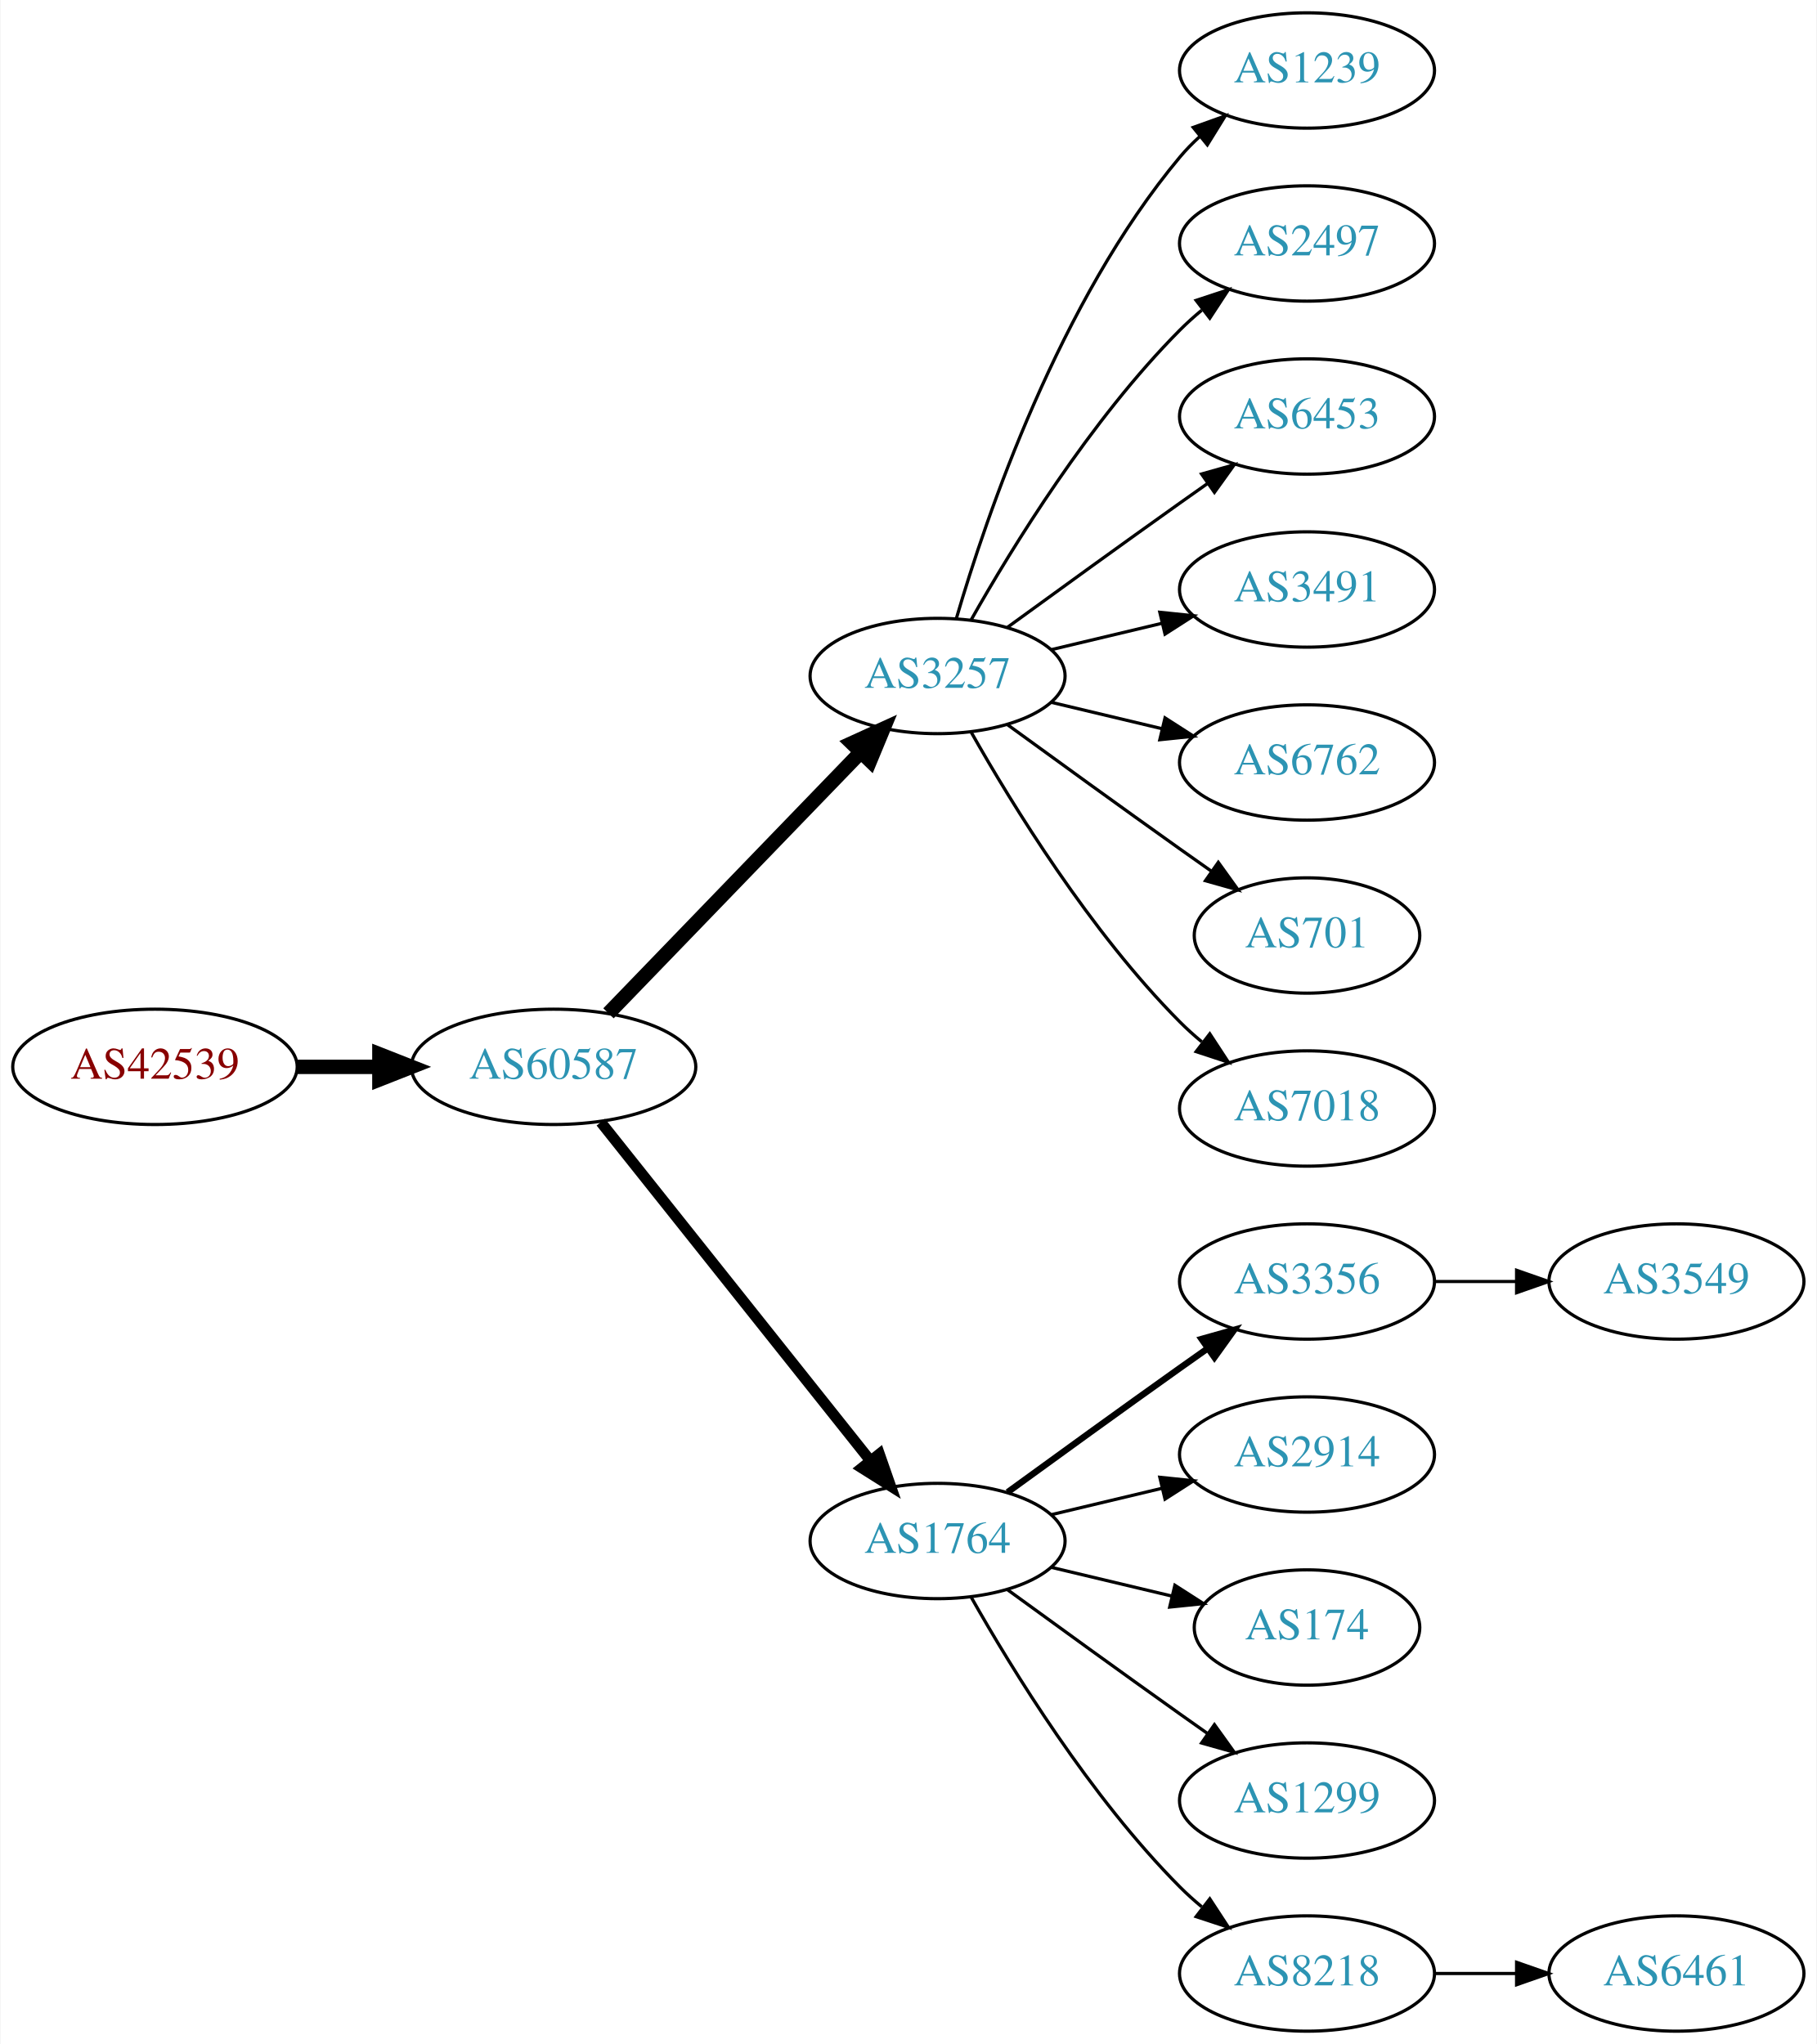
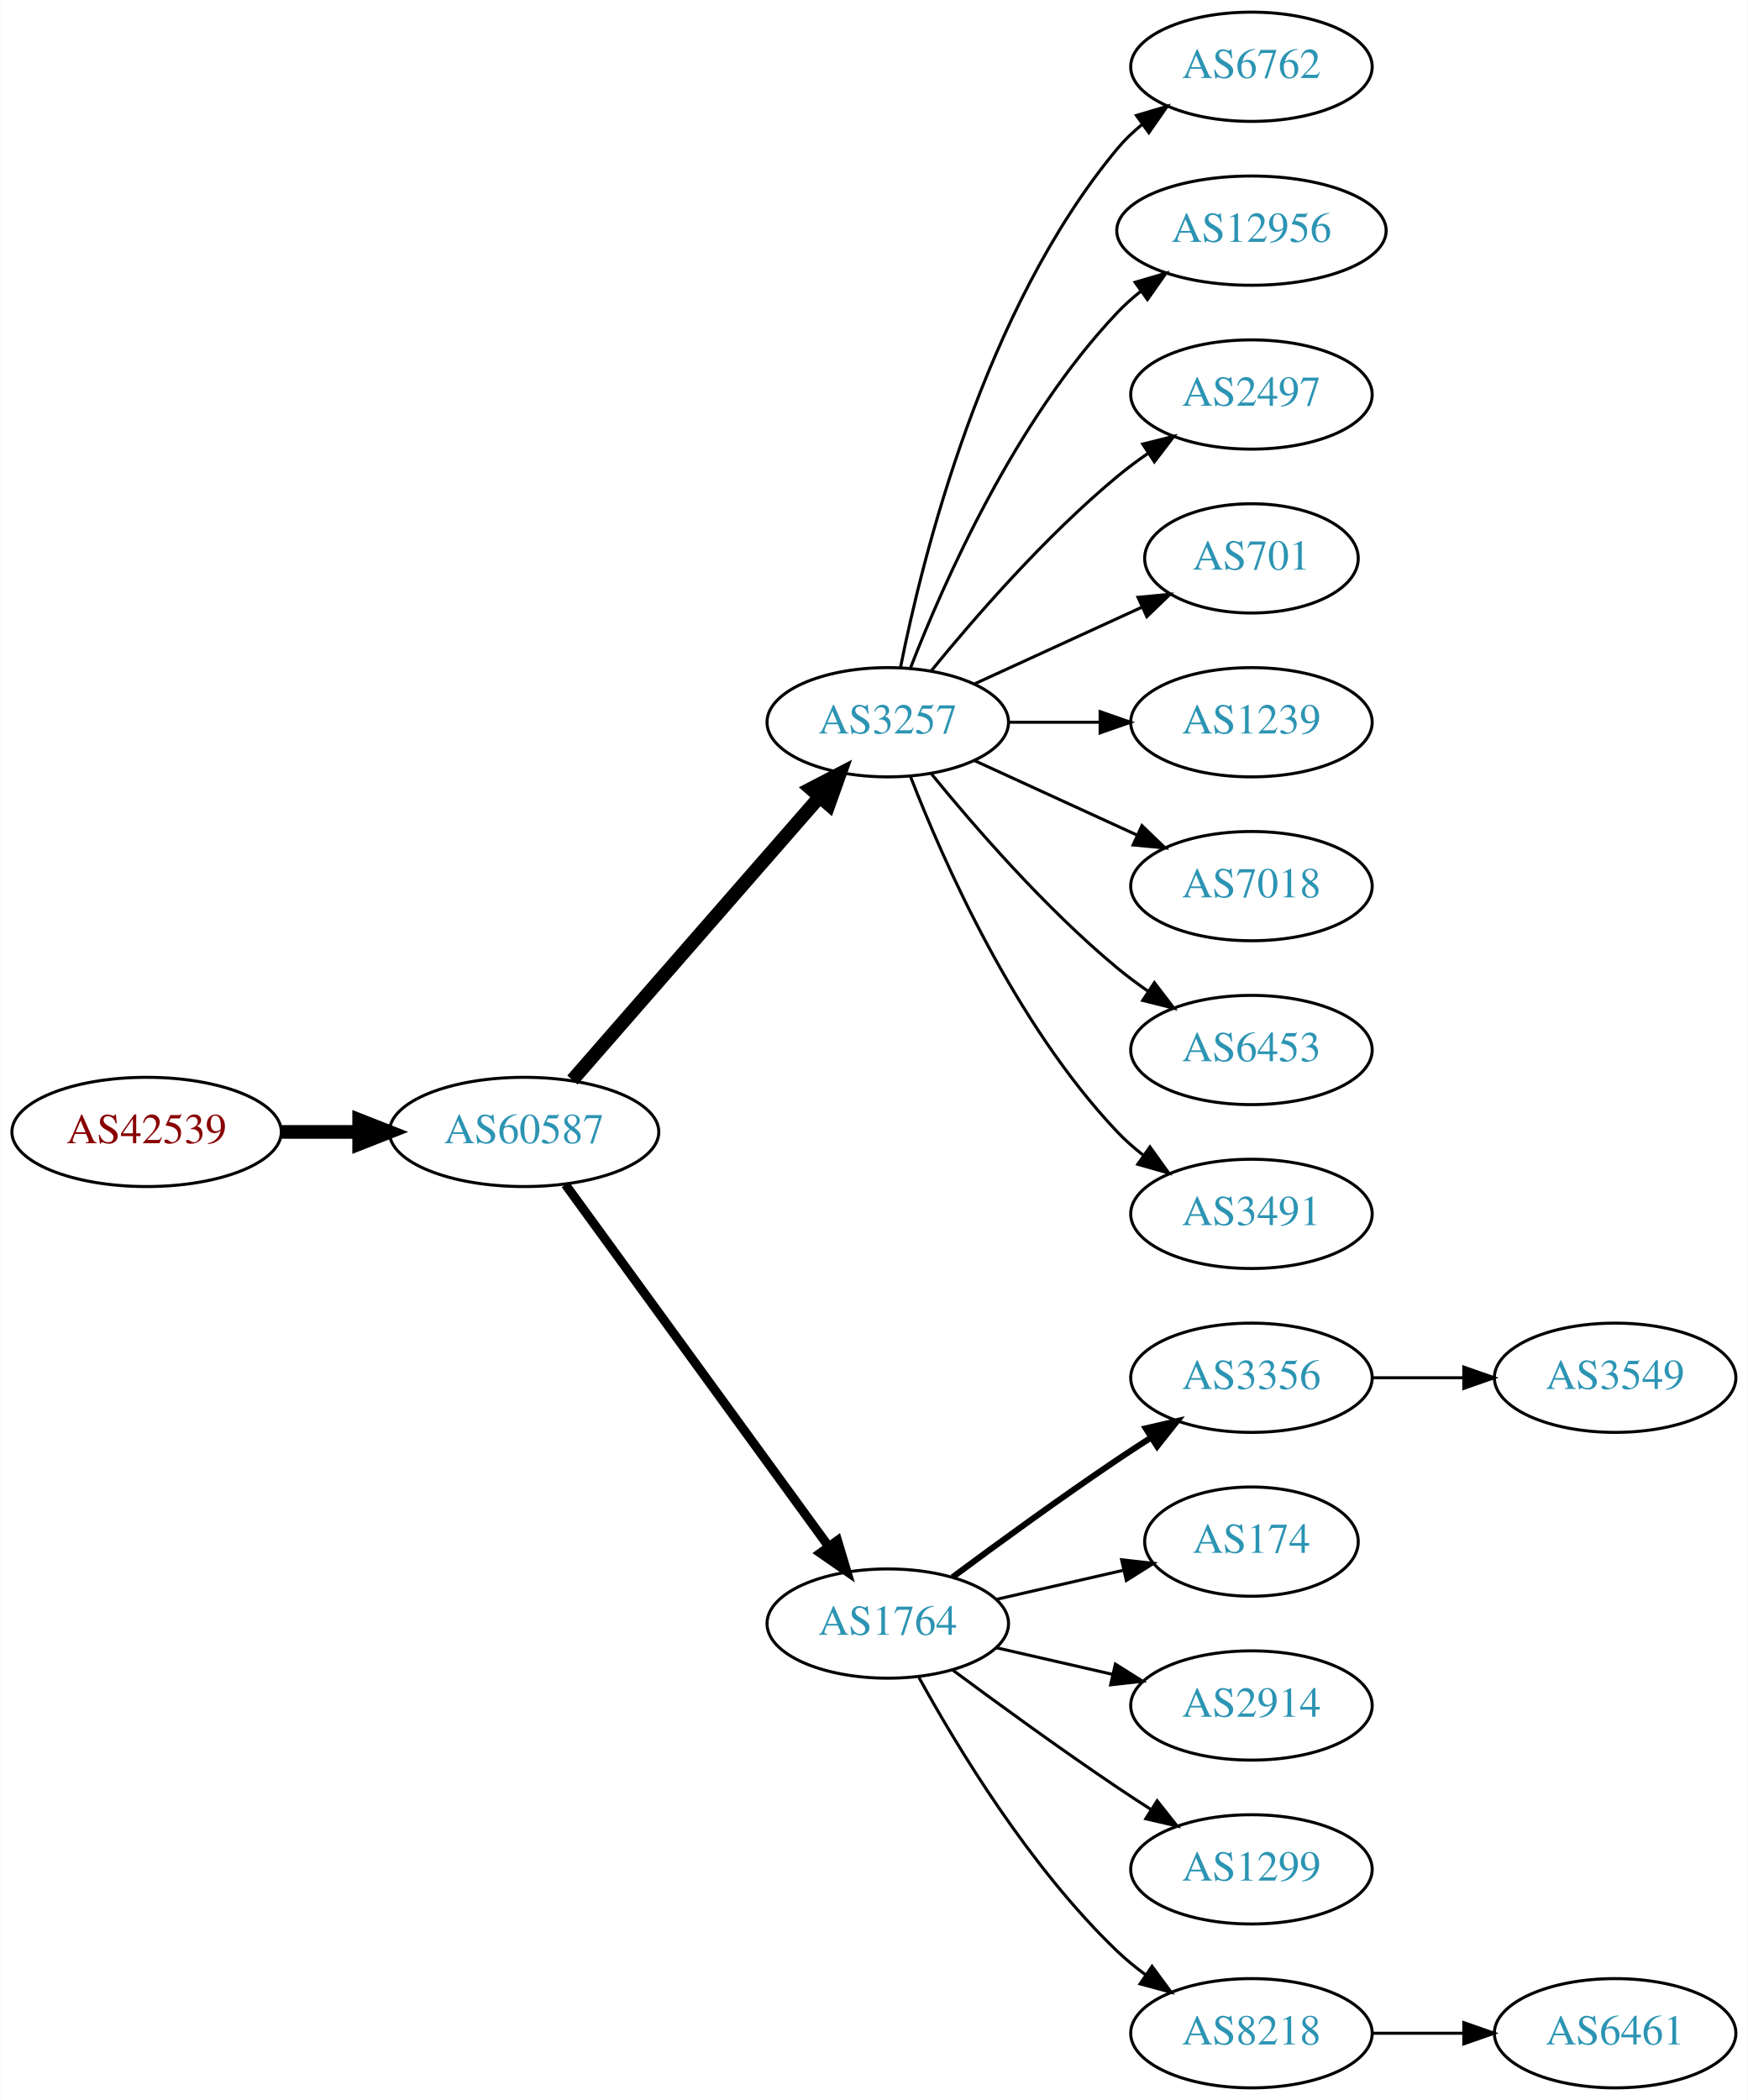
- <svg xmlns="http://www.w3.org/2000/svg" xmlns:xlink="http://www.w3.org/1999/xlink" width="567pt" height="638pt" viewBox="0.00 0.00 566.66 638.00">
-   <g id="graph0" class="graph" transform="scale(1 1) rotate(0) translate(4 634)">
-     <polygon fill="white" stroke="none" points="-4,4 -4,-634 562.663,-634 562.663,4 -4,4" />
+ <svg xmlns="http://www.w3.org/2000/svg" xmlns:xlink="http://www.w3.org/1999/xlink" width="576pt" height="692pt" viewBox="0.00 0.00 575.76 692.00">
+   <g id="graph0" class="graph" transform="scale(1 1) rotate(0) translate(4 688)">
+     <polygon fill="white" stroke="none" points="-4,4 -4,-688 571.762,-688 571.762,4 -4,4" />
    <g id="node1" class="node">
      <g id="a_node1">
        <a xlink:href="/asn/42539" xlink:title="AS42539 ~ styrion [AT]">
-           <ellipse fill="#ffffff" stroke="black" cx="44.196" cy="-301" rx="44.393" ry="18" />
-           <text text-anchor="middle" x="44.196" y="-297.3" font-family="Times,serif" font-size="14.00" fill="#880000">AS42539</text>
+           <ellipse fill="#ffffff" stroke="black" cx="44.196" cy="-315" rx="44.393" ry="18" />
+           <text text-anchor="middle" x="44.196" y="-311.3" font-family="Times,serif" font-size="14.00" fill="#880000">AS42539</text>
        </a>
      </g>
    </g>
    <g id="node2" class="node">
      <g id="a_node2">
        <a xlink:href="/asn/60587" xlink:title="AS60587 ~ XINON GmbH [AT]">
-           <ellipse fill="#ffffff" stroke="black" cx="168.588" cy="-301" rx="44.393" ry="18" />
-           <text text-anchor="middle" x="168.588" y="-297.3" font-family="Times,serif" font-size="14.00" fill="#2c94b3">AS60587</text>
+           <ellipse fill="#ffffff" stroke="black" cx="168.588" cy="-315" rx="44.393" ry="18" />
+           <text text-anchor="middle" x="168.588" y="-311.3" font-family="Times,serif" font-size="14.00" fill="#2c94b3">AS60587</text>
        </a>
      </g>
    </g>
    <g id="edge1" class="edge">
-       <path fill="none" stroke="black" stroke-width="4.5" d="M88.692,-301C96.898,-301 105.569,-301 114.041,-301" />
-       <polygon fill="black" stroke="black" stroke-width="4.5" points="114.233,-304.938 124.233,-301 114.233,-297.063 114.233,-304.938" />
+       <path fill="none" stroke="black" stroke-width="4.5" d="M88.692,-315C96.898,-315 105.569,-315 114.041,-315" />
+       <polygon fill="black" stroke="black" stroke-width="4.5" points="114.233,-318.938 124.233,-315 114.233,-311.063 114.233,-318.938" />
    </g>
    <g id="node3" class="node">
      <g id="a_node3">
        <a xlink:href="/asn/3257" xlink:title="AS3257 ~ GTT [DE]">
-           <ellipse fill="#ffffff" stroke="black" cx="288.431" cy="-423" rx="39.794" ry="18" />
-           <text text-anchor="middle" x="288.431" y="-419.3" font-family="Times,serif" font-size="14.00" fill="#2c94b3">AS3257</text>
+           <ellipse fill="#ffffff" stroke="black" cx="288.431" cy="-450" rx="39.794" ry="18" />
+           <text text-anchor="middle" x="288.431" y="-446.3" font-family="Times,serif" font-size="14.00" fill="#2c94b3">AS3257</text>
        </a>
      </g>
    </g>
    <g id="edge2" class="edge">
-       <path fill="none" stroke="black" stroke-width="4.5" d="M185.727,-317.708C206.09,-338.789 241.243,-375.183 264.418,-399.175" />
-       <polygon fill="black" stroke="black" stroke-width="4.5" points="261.708,-402.037 271.487,-406.494 267.372,-396.566 261.708,-402.037" />
+       <path fill="none" stroke="black" stroke-width="4.5" d="M184.513,-332.098C205.056,-355.631 242.175,-398.155 265.771,-425.187" />
+       <polygon fill="black" stroke="black" stroke-width="4.5" points="263.085,-428.097 272.627,-433.041 269.017,-422.918 263.085,-428.097" />
    </g>
    <g id="node4" class="node">
      <g id="a_node4">
        <a xlink:href="/asn/1764" xlink:title="AS1764 ~ NEXTLAYER-AS [AT]">
          <ellipse fill="#ffffff" stroke="black" cx="288.431" cy="-153" rx="39.794" ry="18" />
          <text text-anchor="middle" x="288.431" y="-149.3" font-family="Times,serif" font-size="14.00" fill="#2c94b3">AS1764</text>
        </a>
      </g>
    </g>
    <g id="edge3" class="edge">
-       <path fill="none" stroke="black" stroke-width="3.375" d="M183.337,-283.733C204.093,-257.666 243.538,-208.126 267.462,-178.079" />
-       <polygon fill="black" stroke="black" stroke-width="3.375" points="270.279,-180.16 273.77,-170.157 264.803,-175.8 270.279,-180.16" />
+       <path fill="none" stroke="black" stroke-width="3" d="M182.199,-297.663C203.02,-269.04 244.683,-211.767 268.871,-178.514" />
+       <polygon fill="black" stroke="black" stroke-width="3" points="271.858,-180.358 274.91,-170.212 266.197,-176.24 271.858,-180.358" />
+     </g>
+     <g id="node10" class="node">
+       <g id="a_node10">
+         <a xlink:href="/asn/6762" xlink:title="AS6762 ~ TELECOM ITALIA SPARKLE S.p.A. [IT]">
+           <ellipse fill="#ffffff" stroke="black" cx="408.273" cy="-666" rx="39.794" ry="18" />
+           <text text-anchor="middle" x="408.273" y="-662.3" font-family="Times,serif" font-size="14.00" fill="#2c94b3">AS6762</text>
+         </a>
+       </g>
+     </g>
+     <g id="edge9" class="edge">
+       <path fill="none" stroke="black" d="M292.629,-468.073C299.793,-504.141 320.067,-586.125 364.077,-639 366.482,-641.889 369.278,-644.563 372.271,-647.013" />
+       <polygon fill="black" stroke="black" points="370.359,-649.95 380.514,-652.973 374.461,-644.277 370.359,-649.95" />
+     </g>
+     <g id="node11" class="node">
+       <g id="a_node11">
+         <a xlink:href="/asn/12956" xlink:title="AS12956 ~ TELXIUS [ES]">
+           <ellipse fill="#ffffff" stroke="black" cx="408.273" cy="-612" rx="44.393" ry="18" />
+           <text text-anchor="middle" x="408.273" y="-608.3" font-family="Times,serif" font-size="14.00" fill="#2c94b3">AS12956</text>
+         </a>
+       </g>
+     </g>
+     <g id="edge10" class="edge">
+       <path fill="none" stroke="black" d="M295.954,-467.994C306.704,-495.728 330.362,-549.429 364.077,-585 366.461,-587.515 369.128,-589.893 371.934,-592.117" />
+       <polygon fill="black" stroke="black" points="369.928,-594.985 380.096,-597.961 374.003,-589.293 369.928,-594.985" />
+     </g>
+     <g id="node12" class="node">
+       <g id="a_node12">
+         <a xlink:href="/asn/2497" xlink:title="AS2497 ~ Internet Initiative Japan Inc. [JP]">
+           <ellipse fill="#ffffff" stroke="black" cx="408.273" cy="-558" rx="39.794" ry="18" />
+           <text text-anchor="middle" x="408.273" y="-554.3" font-family="Times,serif" font-size="14.00" fill="#2c94b3">AS2497</text>
+         </a>
+       </g>
+     </g>
+     <g id="edge11" class="edge">
+       <path fill="none" stroke="black" d="M302.85,-467.065C316.964,-484.375 340.379,-511.345 364.077,-531 367.294,-533.668 370.794,-536.27 374.365,-538.741" />
+       <polygon fill="black" stroke="black" points="372.442,-541.666 382.721,-544.236 376.288,-535.817 372.442,-541.666" />
+     </g>
+     <g id="node13" class="node">
+       <g id="a_node13">
+         <a xlink:href="/asn/701" xlink:title="AS701 ~ UUNET [US]">
+           <ellipse fill="#ffffff" stroke="black" cx="408.273" cy="-504" rx="35.194" ry="18" />
+           <text text-anchor="middle" x="408.273" y="-500.3" font-family="Times,serif" font-size="14.00" fill="#2c94b3">AS701</text>
+         </a>
+       </g>
+     </g>
+     <g id="edge12" class="edge">
+       <path fill="none" stroke="black" d="M317.06,-462.661C333.476,-470.183 354.457,-479.798 372.054,-487.861" />
+       <polygon fill="black" stroke="black" points="370.883,-491.174 381.432,-492.158 373.799,-484.811 370.883,-491.174" />
+     </g>
+     <g id="node14" class="node">
+       <g id="a_node14">
+         <a xlink:href="/asn/1239" xlink:title="AS1239 ~ Sprint [US]">
+           <ellipse fill="#ffffff" stroke="black" cx="408.273" cy="-450" rx="39.794" ry="18" />
+           <text text-anchor="middle" x="408.273" y="-446.3" font-family="Times,serif" font-size="14.00" fill="#2c94b3">AS1239</text>
+         </a>
+       </g>
+     </g>
+     <g id="edge13" class="edge">
+       <path fill="none" stroke="black" d="M328.343,-450C337.897,-450 348.246,-450 358.209,-450" />
+       <polygon fill="black" stroke="black" points="358.402,-453.5 368.402,-450 358.402,-446.5 358.402,-453.5" />
+     </g>
+     <g id="node15" class="node">
+       <g id="a_node15">
+         <a xlink:href="/asn/7018" xlink:title="AS7018 ~ AT&amp;T Services, Inc. [US]">
+           <ellipse fill="#ffffff" stroke="black" cx="408.273" cy="-396" rx="39.794" ry="18" />
+           <text text-anchor="middle" x="408.273" y="-392.3" font-family="Times,serif" font-size="14.00" fill="#2c94b3">AS7018</text>
+         </a>
+       </g>
+     </g>
+     <g id="edge14" class="edge">
+       <path fill="none" stroke="black" d="M317.06,-437.339C333.017,-430.027 353.287,-420.739 370.57,-412.819" />
+       <polygon fill="black" stroke="black" points="372.185,-415.929 379.818,-408.581 369.269,-409.565 372.185,-415.929" />
+     </g>
+     <g id="node16" class="node">
+       <g id="a_node16">
+         <a xlink:href="/asn/6453" xlink:title="AS6453 ~ TATA COMMUNICATIONS (AMERICA) INC [US]">
+           <ellipse fill="#ffffff" stroke="black" cx="408.273" cy="-342" rx="39.794" ry="18" />
+           <text text-anchor="middle" x="408.273" y="-338.3" font-family="Times,serif" font-size="14.00" fill="#2c94b3">AS6453</text>
+         </a>
+       </g>
+     </g>
+     <g id="edge15" class="edge">
+       <path fill="none" stroke="black" d="M302.85,-432.935C316.964,-415.625 340.379,-388.655 364.077,-369 367.294,-366.332 370.794,-363.73 374.365,-361.259" />
+       <polygon fill="black" stroke="black" points="376.288,-364.183 382.721,-355.764 372.442,-358.334 376.288,-364.183" />
+     </g>
+     <g id="node17" class="node">
+       <g id="a_node17">
+         <a xlink:href="/asn/3491" xlink:title="AS3491 ~ PCCW Global, Inc. [US]">
+           <ellipse fill="#ffffff" stroke="black" cx="408.273" cy="-288" rx="39.794" ry="18" />
+           <text text-anchor="middle" x="408.273" y="-284.3" font-family="Times,serif" font-size="14.00" fill="#2c94b3">AS3491</text>
+         </a>
+       </g>
+     </g>
+     <g id="edge16" class="edge">
+       <path fill="none" stroke="black" d="M295.954,-432.006C306.704,-404.272 330.362,-350.571 364.077,-315 366.663,-312.272 369.581,-309.706 372.649,-307.323" />
+       <polygon fill="black" stroke="black" points="374.827,-310.07 380.997,-301.457 370.803,-304.342 374.827,-310.07" />
    </g>
    <g id="node5" class="node">
      <g id="a_node5">
-         <a xlink:href="/asn/1239" xlink:title="AS1239 ~ Sprint [US]">
-           <ellipse fill="#ffffff" stroke="black" cx="403.724" cy="-612" rx="39.794" ry="18" />
-           <text text-anchor="middle" x="403.724" y="-608.3" font-family="Times,serif" font-size="14.00" fill="#2c94b3">AS1239</text>
+         <a xlink:href="/asn/3356" xlink:title="AS3356 ~ Level 3 Parent, LLC [US]">
+           <ellipse fill="#ffffff" stroke="black" cx="408.273" cy="-234" rx="39.794" ry="18" />
+           <text text-anchor="middle" x="408.273" y="-230.3" font-family="Times,serif" font-size="14.00" fill="#2c94b3">AS3356</text>
        </a>
      </g>
    </g>
    <g id="edge4" class="edge">
-       <path fill="none" stroke="black" d="M294.305,-441.002C303.619,-472.844 326.435,-539.981 364.077,-585 365.948,-587.237 368.046,-589.374 370.272,-591.396" />
-       <polygon fill="black" stroke="black" points="368.216,-594.234 378.191,-597.804 372.619,-588.793 368.216,-594.234" />
+       <path fill="none" stroke="black" stroke-width="2" d="M309.761,-168.277C324.623,-179.304 345.368,-194.407 364.077,-207 367.626,-209.389 371.377,-211.839 375.125,-214.242" />
+       <polygon fill="black" stroke="black" stroke-width="2" points="373.451,-217.325 383.774,-219.712 377.193,-211.409 373.451,-217.325" />
    </g>
    <g id="node6" class="node">
      <g id="a_node6">
-         <a xlink:href="/asn/2497" xlink:title="AS2497 ~ Internet Initiative Japan Inc. [JP]">
-           <ellipse fill="#ffffff" stroke="black" cx="403.724" cy="-558" rx="39.794" ry="18" />
-           <text text-anchor="middle" x="403.724" y="-554.3" font-family="Times,serif" font-size="14.00" fill="#2c94b3">AS2497</text>
+         <a xlink:href="/asn/174" xlink:title="AS174 ~ Cogent Communications [US]">
+           <ellipse fill="#ffffff" stroke="black" cx="408.273" cy="-180" rx="35.194" ry="18" />
+           <text text-anchor="middle" x="408.273" y="-176.3" font-family="Times,serif" font-size="14.00" fill="#2c94b3">AS174</text>
        </a>
      </g>
    </g>
    <g id="edge5" class="edge">
-       <path fill="none" stroke="black" d="M298.891,-440.49C311.672,-463.096 336.105,-502.886 364.077,-531 366.188,-533.121 368.484,-535.188 370.87,-537.171" />
-       <polygon fill="black" stroke="black" points="369.122,-540.242 379.185,-543.556 373.385,-534.69 369.122,-540.242" />
+       <path fill="none" stroke="black" d="M324.15,-160.955C337.243,-163.955 352.265,-167.396 365.906,-170.522" />
+       <polygon fill="black" stroke="black" points="365.484,-174.016 376.013,-172.838 367.047,-167.193 365.484,-174.016" />
    </g>
    <g id="node7" class="node">
      <g id="a_node7">
-         <a xlink:href="/asn/6453" xlink:title="AS6453 ~ TATA COMMUNICATIONS (AMERICA) INC [US]">
-           <ellipse fill="#ffffff" stroke="black" cx="403.724" cy="-504" rx="39.794" ry="18" />
-           <text text-anchor="middle" x="403.724" y="-500.3" font-family="Times,serif" font-size="14.00" fill="#2c94b3">AS6453</text>
+         <a xlink:href="/asn/2914" xlink:title="AS2914 ~ NTT America, Inc. [US]">
+           <ellipse fill="#ffffff" stroke="black" cx="408.273" cy="-126" rx="39.794" ry="18" />
+           <text text-anchor="middle" x="408.273" y="-122.3" font-family="Times,serif" font-size="14.00" fill="#2c94b3">AS2914</text>
        </a>
      </g>
    </g>
    <g id="edge6" class="edge">
-       <path fill="none" stroke="black" d="M310.279,-438.222C325.213,-449.091 345.827,-464.025 364.077,-477 366.898,-479.005 369.841,-481.085 372.789,-483.159" />
-       <polygon fill="black" stroke="black" points="370.816,-486.05 381.013,-488.926 374.835,-480.319 370.816,-486.05" />
+       <path fill="none" stroke="black" d="M324.15,-145.045C336.15,-142.296 349.771,-139.175 362.463,-136.267" />
+       <polygon fill="black" stroke="black" points="363.429,-139.636 372.395,-133.991 361.866,-132.813 363.429,-139.636" />
    </g>
    <g id="node8" class="node">
      <g id="a_node8">
-         <a xlink:href="/asn/3491" xlink:title="AS3491 ~ PCCW Global, Inc. [US]">
-           <ellipse fill="#ffffff" stroke="black" cx="403.724" cy="-450" rx="39.794" ry="18" />
-           <text text-anchor="middle" x="403.724" y="-446.3" font-family="Times,serif" font-size="14.00" fill="#2c94b3">AS3491</text>
+         <a xlink:href="/asn/1299" xlink:title="AS1299 ~ Telia Carrier [EU]">
+           <ellipse fill="#ffffff" stroke="black" cx="408.273" cy="-72" rx="39.794" ry="18" />
+           <text text-anchor="middle" x="408.273" y="-68.3" font-family="Times,serif" font-size="14.00" fill="#2c94b3">AS1299</text>
        </a>
      </g>
    </g>
    <g id="edge7" class="edge">
-       <path fill="none" stroke="black" d="M324.038,-431.248C334.909,-433.838 347.064,-436.735 358.506,-439.462" />
-       <polygon fill="black" stroke="black" points="357.789,-442.889 368.328,-441.803 359.412,-436.08 357.789,-442.889" />
+       <path fill="none" stroke="black" d="M309.761,-137.723C324.623,-126.696 345.368,-111.593 364.077,-99 367.626,-96.611 371.377,-94.161 375.125,-91.758" />
+       <polygon fill="black" stroke="black" points="377.193,-94.591 383.774,-86.288 373.451,-88.675 377.193,-94.591" />
    </g>
    <g id="node9" class="node">
      <g id="a_node9">
-         <a xlink:href="/asn/6762" xlink:title="AS6762 ~ TELECOM ITALIA SPARKLE S.p.A. [IT]">
-           <ellipse fill="#ffffff" stroke="black" cx="403.724" cy="-396" rx="39.794" ry="18" />
-           <text text-anchor="middle" x="403.724" y="-392.3" font-family="Times,serif" font-size="14.00" fill="#2c94b3">AS6762</text>
+         <a xlink:href="/asn/8218" xlink:title="AS8218 ~ legacy Neotelecoms [FR]">
+           <ellipse fill="#ffffff" stroke="black" cx="408.273" cy="-18" rx="39.794" ry="18" />
+           <text text-anchor="middle" x="408.273" y="-14.3" font-family="Times,serif" font-size="14.00" fill="#2c94b3">AS8218</text>
        </a>
      </g>
    </g>
    <g id="edge8" class="edge">
-       <path fill="none" stroke="black" d="M324.038,-414.752C334.909,-412.162 347.064,-409.265 358.506,-406.538" />
-       <polygon fill="black" stroke="black" points="359.412,-409.92 368.328,-404.197 357.789,-403.111 359.412,-409.92" />
-     </g>
-     <g id="node10" class="node">
-       <g id="a_node10">
-         <a xlink:href="/asn/701" xlink:title="AS701 ~ UUNET [US]">
-           <ellipse fill="#ffffff" stroke="black" cx="403.724" cy="-342" rx="35.194" ry="18" />
-           <text text-anchor="middle" x="403.724" y="-338.3" font-family="Times,serif" font-size="14.00" fill="#2c94b3">AS701</text>
-         </a>
-       </g>
-     </g>
-     <g id="edge9" class="edge">
-       <path fill="none" stroke="black" d="M310.279,-407.778C325.213,-396.909 345.827,-381.975 364.077,-369 367.288,-366.718 370.657,-364.339 374.011,-361.982" />
-       <polygon fill="black" stroke="black" points="376.039,-364.834 382.222,-356.23 372.023,-359.101 376.039,-364.834" />
-     </g>
-     <g id="node11" class="node">
-       <g id="a_node11">
-         <a xlink:href="/asn/7018" xlink:title="AS7018 ~ AT&amp;T Services, Inc. [US]">
-           <ellipse fill="#ffffff" stroke="black" cx="403.724" cy="-288" rx="39.794" ry="18" />
-           <text text-anchor="middle" x="403.724" y="-284.3" font-family="Times,serif" font-size="14.00" fill="#2c94b3">AS7018</text>
-         </a>
-       </g>
-     </g>
-     <g id="edge10" class="edge">
-       <path fill="none" stroke="black" d="M298.891,-405.51C311.672,-382.904 336.105,-343.114 364.077,-315 366.188,-312.879 368.484,-310.812 370.87,-308.829" />
-       <polygon fill="black" stroke="black" points="373.385,-311.31 379.185,-302.444 369.122,-305.758 373.385,-311.31" />
-     </g>
-     <g id="node12" class="node">
-       <g id="a_node12">
-         <a xlink:href="/asn/3356" xlink:title="AS3356 ~ Level 3 Parent, LLC [US]">
-           <ellipse fill="#ffffff" stroke="black" cx="403.724" cy="-234" rx="39.794" ry="18" />
-           <text text-anchor="middle" x="403.724" y="-230.3" font-family="Times,serif" font-size="14.00" fill="#2c94b3">AS3356</text>
-         </a>
-       </g>
-     </g>
-     <g id="edge11" class="edge">
-       <path fill="none" stroke="black" stroke-width="2" d="M310.279,-168.222C325.213,-179.091 345.827,-194.025 364.077,-207 366.898,-209.005 369.841,-211.085 372.789,-213.159" />
-       <polygon fill="black" stroke="black" stroke-width="2" points="370.816,-216.05 381.013,-218.926 374.835,-210.319 370.816,-216.05" />
-     </g>
-     <g id="node13" class="node">
-       <g id="a_node13">
-         <a xlink:href="/asn/2914" xlink:title="AS2914 ~ NTT America, Inc. [US]">
-           <ellipse fill="#ffffff" stroke="black" cx="403.724" cy="-180" rx="39.794" ry="18" />
-           <text text-anchor="middle" x="403.724" y="-176.3" font-family="Times,serif" font-size="14.00" fill="#2c94b3">AS2914</text>
-         </a>
-       </g>
-     </g>
-     <g id="edge12" class="edge">
-       <path fill="none" stroke="black" d="M324.038,-161.248C334.909,-163.838 347.064,-166.735 358.506,-169.462" />
-       <polygon fill="black" stroke="black" points="357.789,-172.889 368.328,-171.803 359.412,-166.08 357.789,-172.889" />
-     </g>
-     <g id="node14" class="node">
-       <g id="a_node14">
-         <a xlink:href="/asn/174" xlink:title="AS174 ~ Cogent Communications [US]">
-           <ellipse fill="#ffffff" stroke="black" cx="403.724" cy="-126" rx="35.194" ry="18" />
-           <text text-anchor="middle" x="403.724" y="-122.3" font-family="Times,serif" font-size="14.00" fill="#2c94b3">AS174</text>
-         </a>
-       </g>
-     </g>
-     <g id="edge13" class="edge">
-       <path fill="none" stroke="black" d="M324.038,-144.752C335.833,-141.942 349.137,-138.771 361.405,-135.847" />
-       <polygon fill="black" stroke="black" points="362.494,-139.186 371.41,-133.463 360.871,-132.376 362.494,-139.186" />
-     </g>
-     <g id="node15" class="node">
-       <g id="a_node15">
-         <a xlink:href="/asn/1299" xlink:title="AS1299 ~ Telia Carrier [EU]">
-           <ellipse fill="#ffffff" stroke="black" cx="403.724" cy="-72" rx="39.794" ry="18" />
-           <text text-anchor="middle" x="403.724" y="-68.3" font-family="Times,serif" font-size="14.00" fill="#2c94b3">AS1299</text>
-         </a>
-       </g>
-     </g>
-     <g id="edge14" class="edge">
-       <path fill="none" stroke="black" d="M310.279,-137.778C325.213,-126.909 345.827,-111.975 364.077,-99 366.898,-96.995 369.841,-94.915 372.789,-92.841" />
-       <polygon fill="black" stroke="black" points="374.835,-95.681 381.013,-87.074 370.816,-89.95 374.835,-95.681" />
-     </g>
-     <g id="node16" class="node">
-       <g id="a_node16">
-         <a xlink:href="/asn/8218" xlink:title="AS8218 ~ legacy Neotelecoms [FR]">
-           <ellipse fill="#ffffff" stroke="black" cx="403.724" cy="-18" rx="39.794" ry="18" />
-           <text text-anchor="middle" x="403.724" y="-14.3" font-family="Times,serif" font-size="14.00" fill="#2c94b3">AS8218</text>
-         </a>
-       </g>
-     </g>
-     <g id="edge15" class="edge">
-       <path fill="none" stroke="black" d="M298.891,-135.51C311.672,-112.904 336.105,-73.114 364.077,-45 366.188,-42.879 368.484,-40.812 370.87,-38.829" />
-       <polygon fill="black" stroke="black" points="373.385,-41.31 379.185,-32.444 369.122,-35.758 373.385,-41.31" />
-     </g>
-     <g id="node17" class="node">
-       <g id="a_node17">
-         <a xlink:href="/asn/3549" xlink:title="AS3549 ~ Level 3 Parent, LLC [US]">
-           <ellipse fill="#ffffff" stroke="black" cx="519.017" cy="-234" rx="39.794" ry="18" />
-           <text text-anchor="middle" x="519.017" y="-230.3" font-family="Times,serif" font-size="14.00" fill="#2c94b3">AS3549</text>
-         </a>
-       </g>
-     </g>
-     <g id="edge16" class="edge">
-       <path fill="none" stroke="black" d="M443.396,-234C451.599,-234 460.363,-234 468.895,-234" />
-       <polygon fill="black" stroke="black" points="469.134,-237.5 479.134,-234 469.134,-230.5 469.134,-237.5" />
+       <path fill="none" stroke="black" d="M298.672,-135.287C311.218,-112.439 335.394,-72.389 364.077,-45 366.946,-42.261 370.134,-39.653 373.443,-37.215" />
+       <polygon fill="black" stroke="black" points="375.507,-40.044 381.803,-31.523 371.567,-34.258 375.507,-40.044" />
    </g>
    <g id="node18" class="node">
      <g id="a_node18">
+         <a xlink:href="/asn/3549" xlink:title="AS3549 ~ Level 3 Parent, LLC [US]">
+           <ellipse fill="#ffffff" stroke="black" cx="528.116" cy="-234" rx="39.794" ry="18" />
+           <text text-anchor="middle" x="528.116" y="-230.3" font-family="Times,serif" font-size="14.00" fill="#2c94b3">AS3549</text>
+         </a>
+       </g>
+     </g>
+     <g id="edge17" class="edge">
+       <path fill="none" stroke="black" d="M448.186,-234C457.739,-234 468.089,-234 478.052,-234" />
+       <polygon fill="black" stroke="black" points="478.244,-237.5 488.244,-234 478.244,-230.5 478.244,-237.5" />
+     </g>
+     <g id="node19" class="node">
+       <g id="a_node19">
        <a xlink:href="/asn/6461" xlink:title="AS6461 ~ Zayo Bandwidth [US]">
-           <ellipse fill="#ffffff" stroke="black" cx="519.017" cy="-18" rx="39.794" ry="18" />
-           <text text-anchor="middle" x="519.017" y="-14.3" font-family="Times,serif" font-size="14.00" fill="#2c94b3">AS6461</text>
-         </a>
-       </g>
-     </g>
-     <g id="edge17" class="edge">
-       <path fill="none" stroke="black" d="M443.396,-18C451.599,-18 460.363,-18 468.895,-18" />
-       <polygon fill="black" stroke="black" points="469.134,-21.5 479.134,-18 469.134,-14.5 469.134,-21.5" />
+           <ellipse fill="#ffffff" stroke="black" cx="528.116" cy="-18" rx="39.794" ry="18" />
+           <text text-anchor="middle" x="528.116" y="-14.3" font-family="Times,serif" font-size="14.00" fill="#2c94b3">AS6461</text>
+         </a>
+       </g>
+     </g>
+     <g id="edge18" class="edge">
+       <path fill="none" stroke="black" d="M448.186,-18C457.739,-18 468.089,-18 478.052,-18" />
+       <polygon fill="black" stroke="black" points="478.244,-21.5 488.244,-18 478.244,-14.5 478.244,-21.5" />
    </g>
  </g>
</svg>
